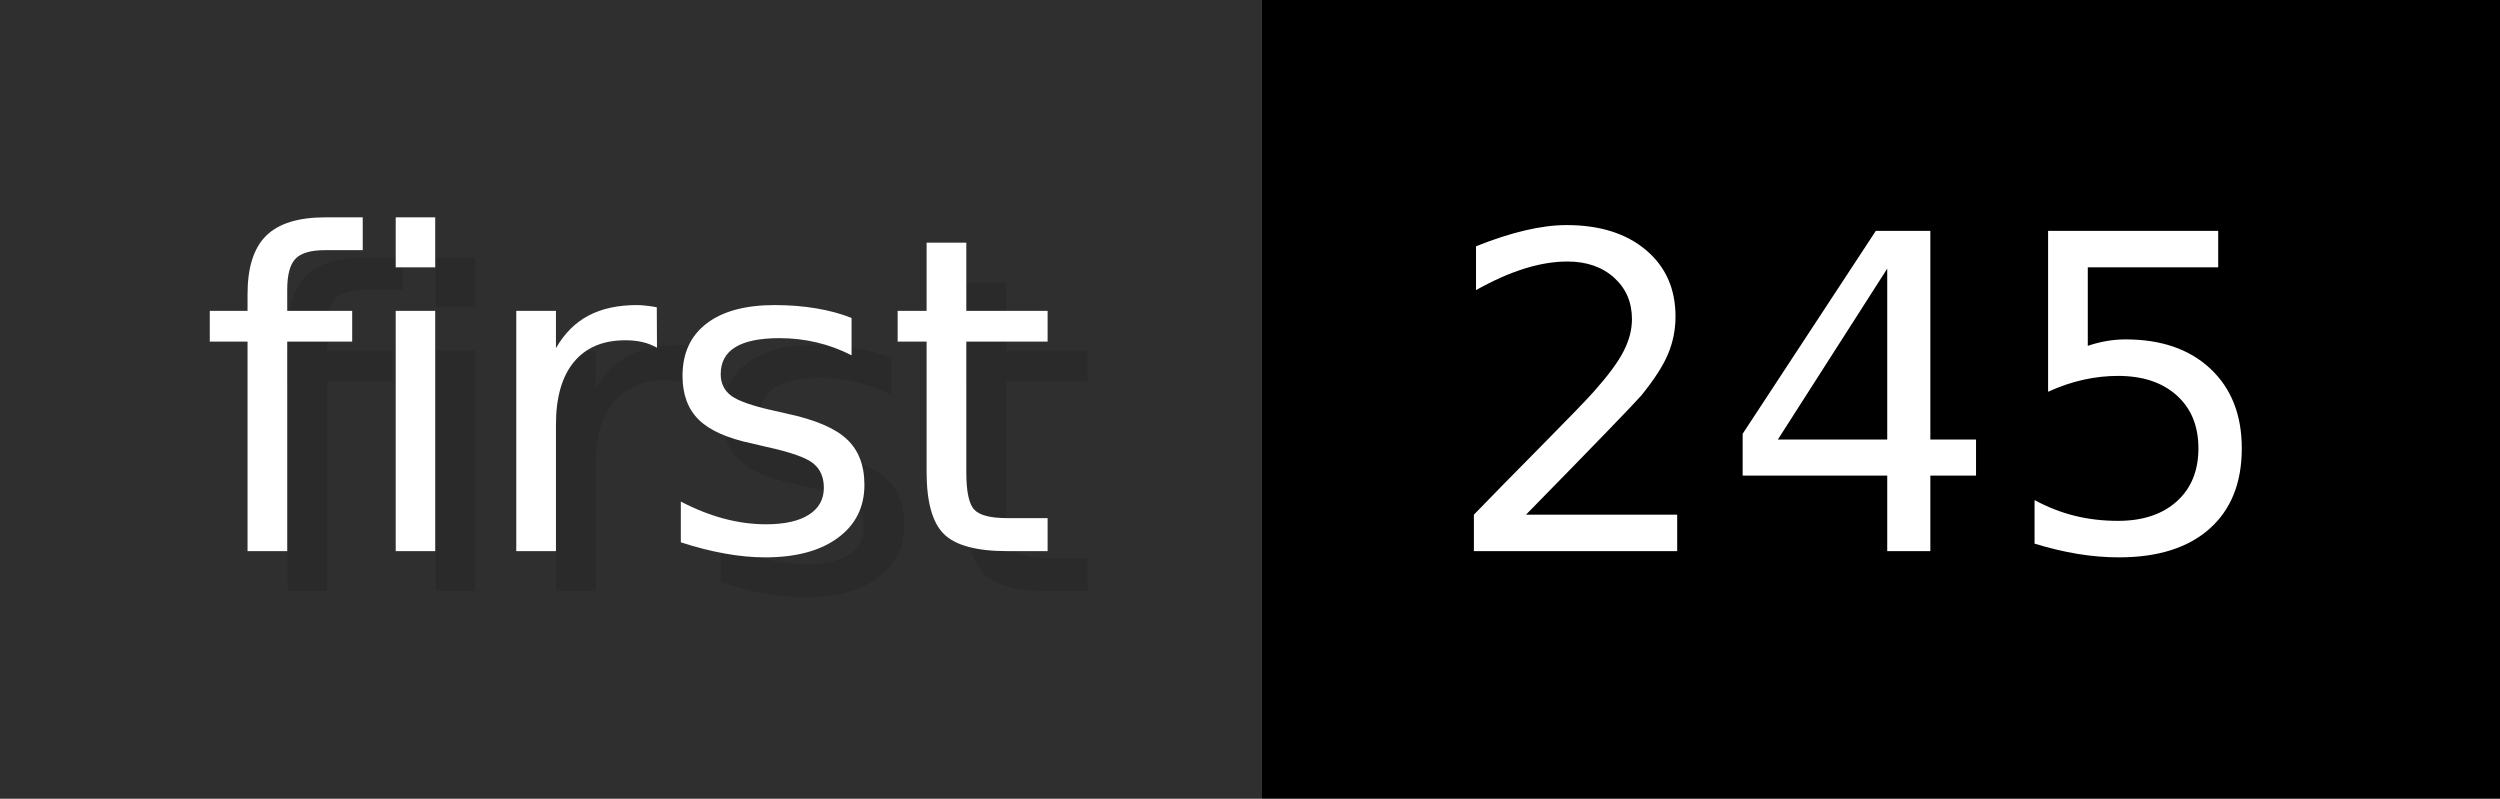
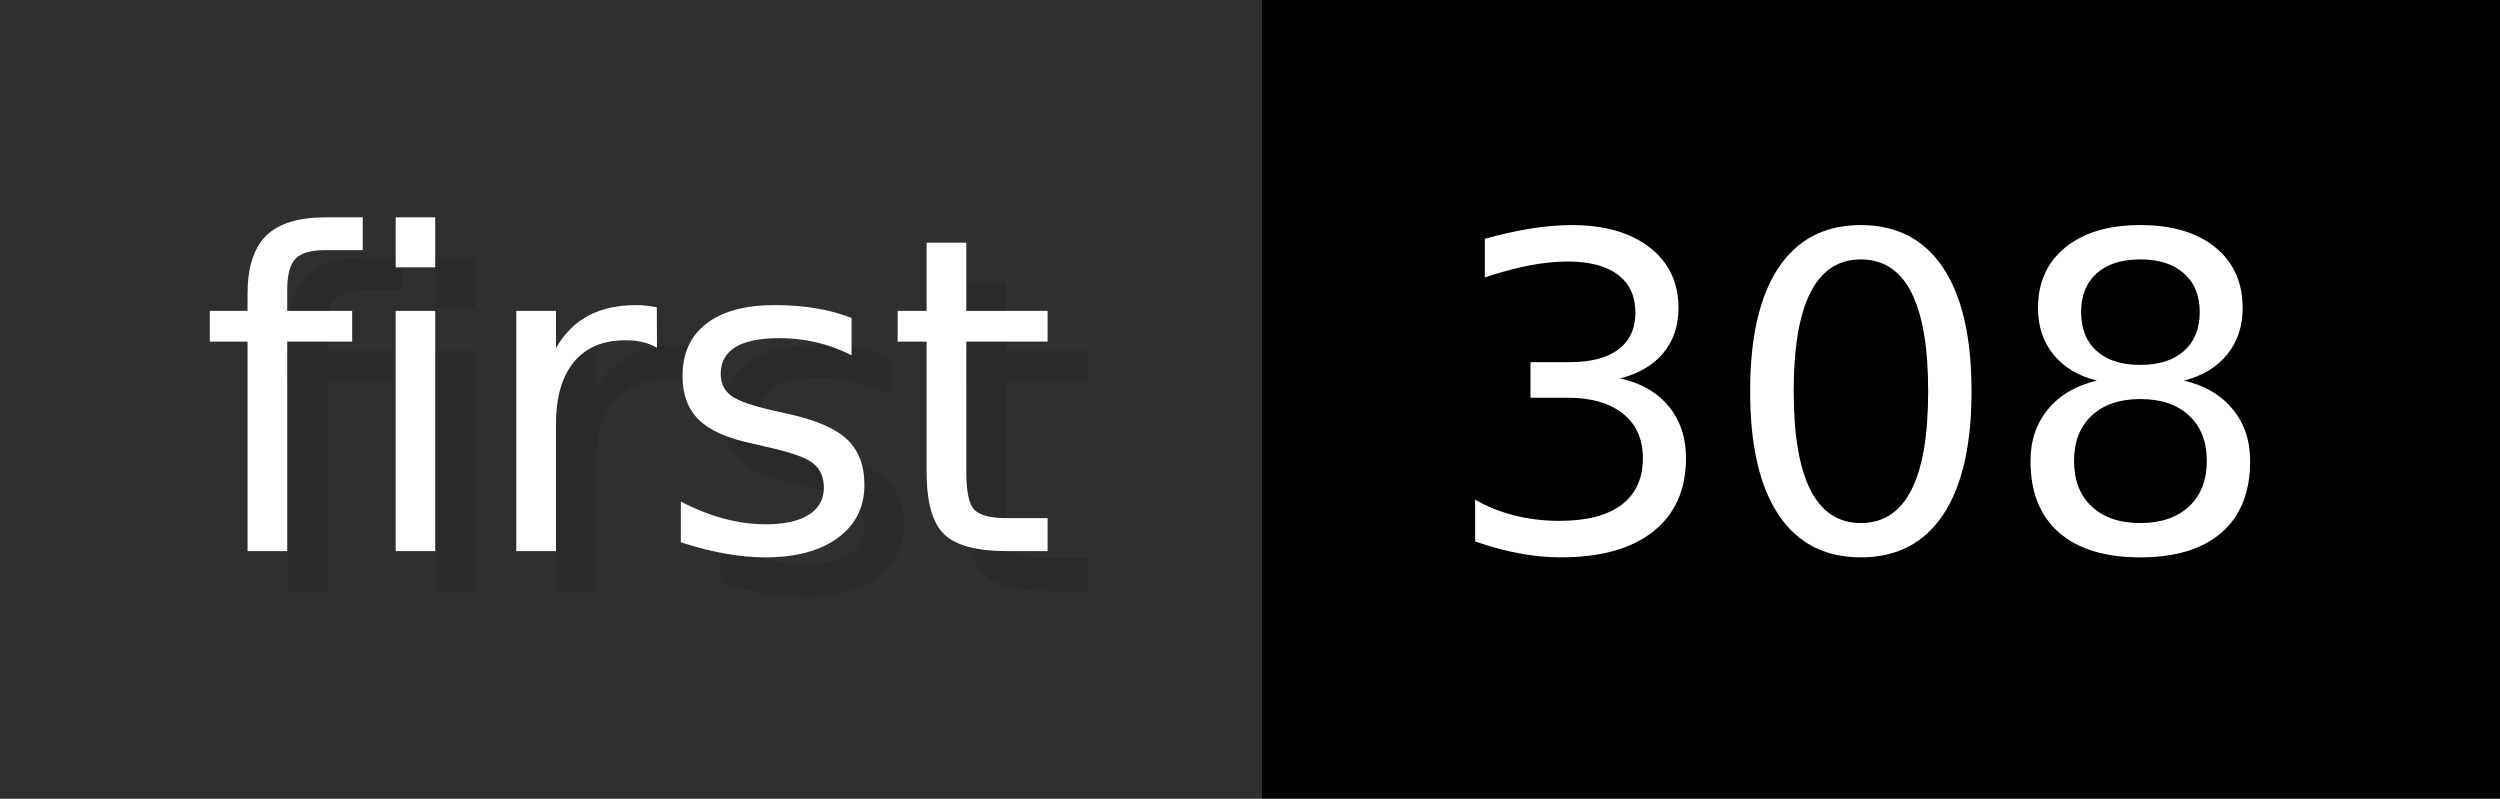
- <svg xmlns="http://www.w3.org/2000/svg" width="62.6" height="20" viewBox="0 0 626 200" role="img" aria-label="first: 245">
+ <svg xmlns="http://www.w3.org/2000/svg" width="62.6" height="20" viewBox="0 0 626 200" role="img" aria-label="first: 308">
  <g>
    <rect fill="#2F2F2F" width="316" height="200" />
    <rect fill="#" x="316" width="310" height="200" />
  </g>
  <g aria-hidden="true" fill="#fff" text-anchor="start" font-family="Verdana,DejaVu Sans,sans-serif" font-size="110">
    <text x="60" y="148" textLength="216" fill="#000" opacity="0.1">first</text>
    <text x="50" y="138" textLength="216">first</text>
-     <text x="371" y="148" textLength="210" fill="#000" opacity="0.1">245</text>
-     <text x="361" y="138" textLength="210">245</text>
+     <text x="371" y="148" textLength="210" fill="#000" opacity="0.1">308</text>
+     <text x="361" y="138" textLength="210">308</text>
  </g>
</svg>
